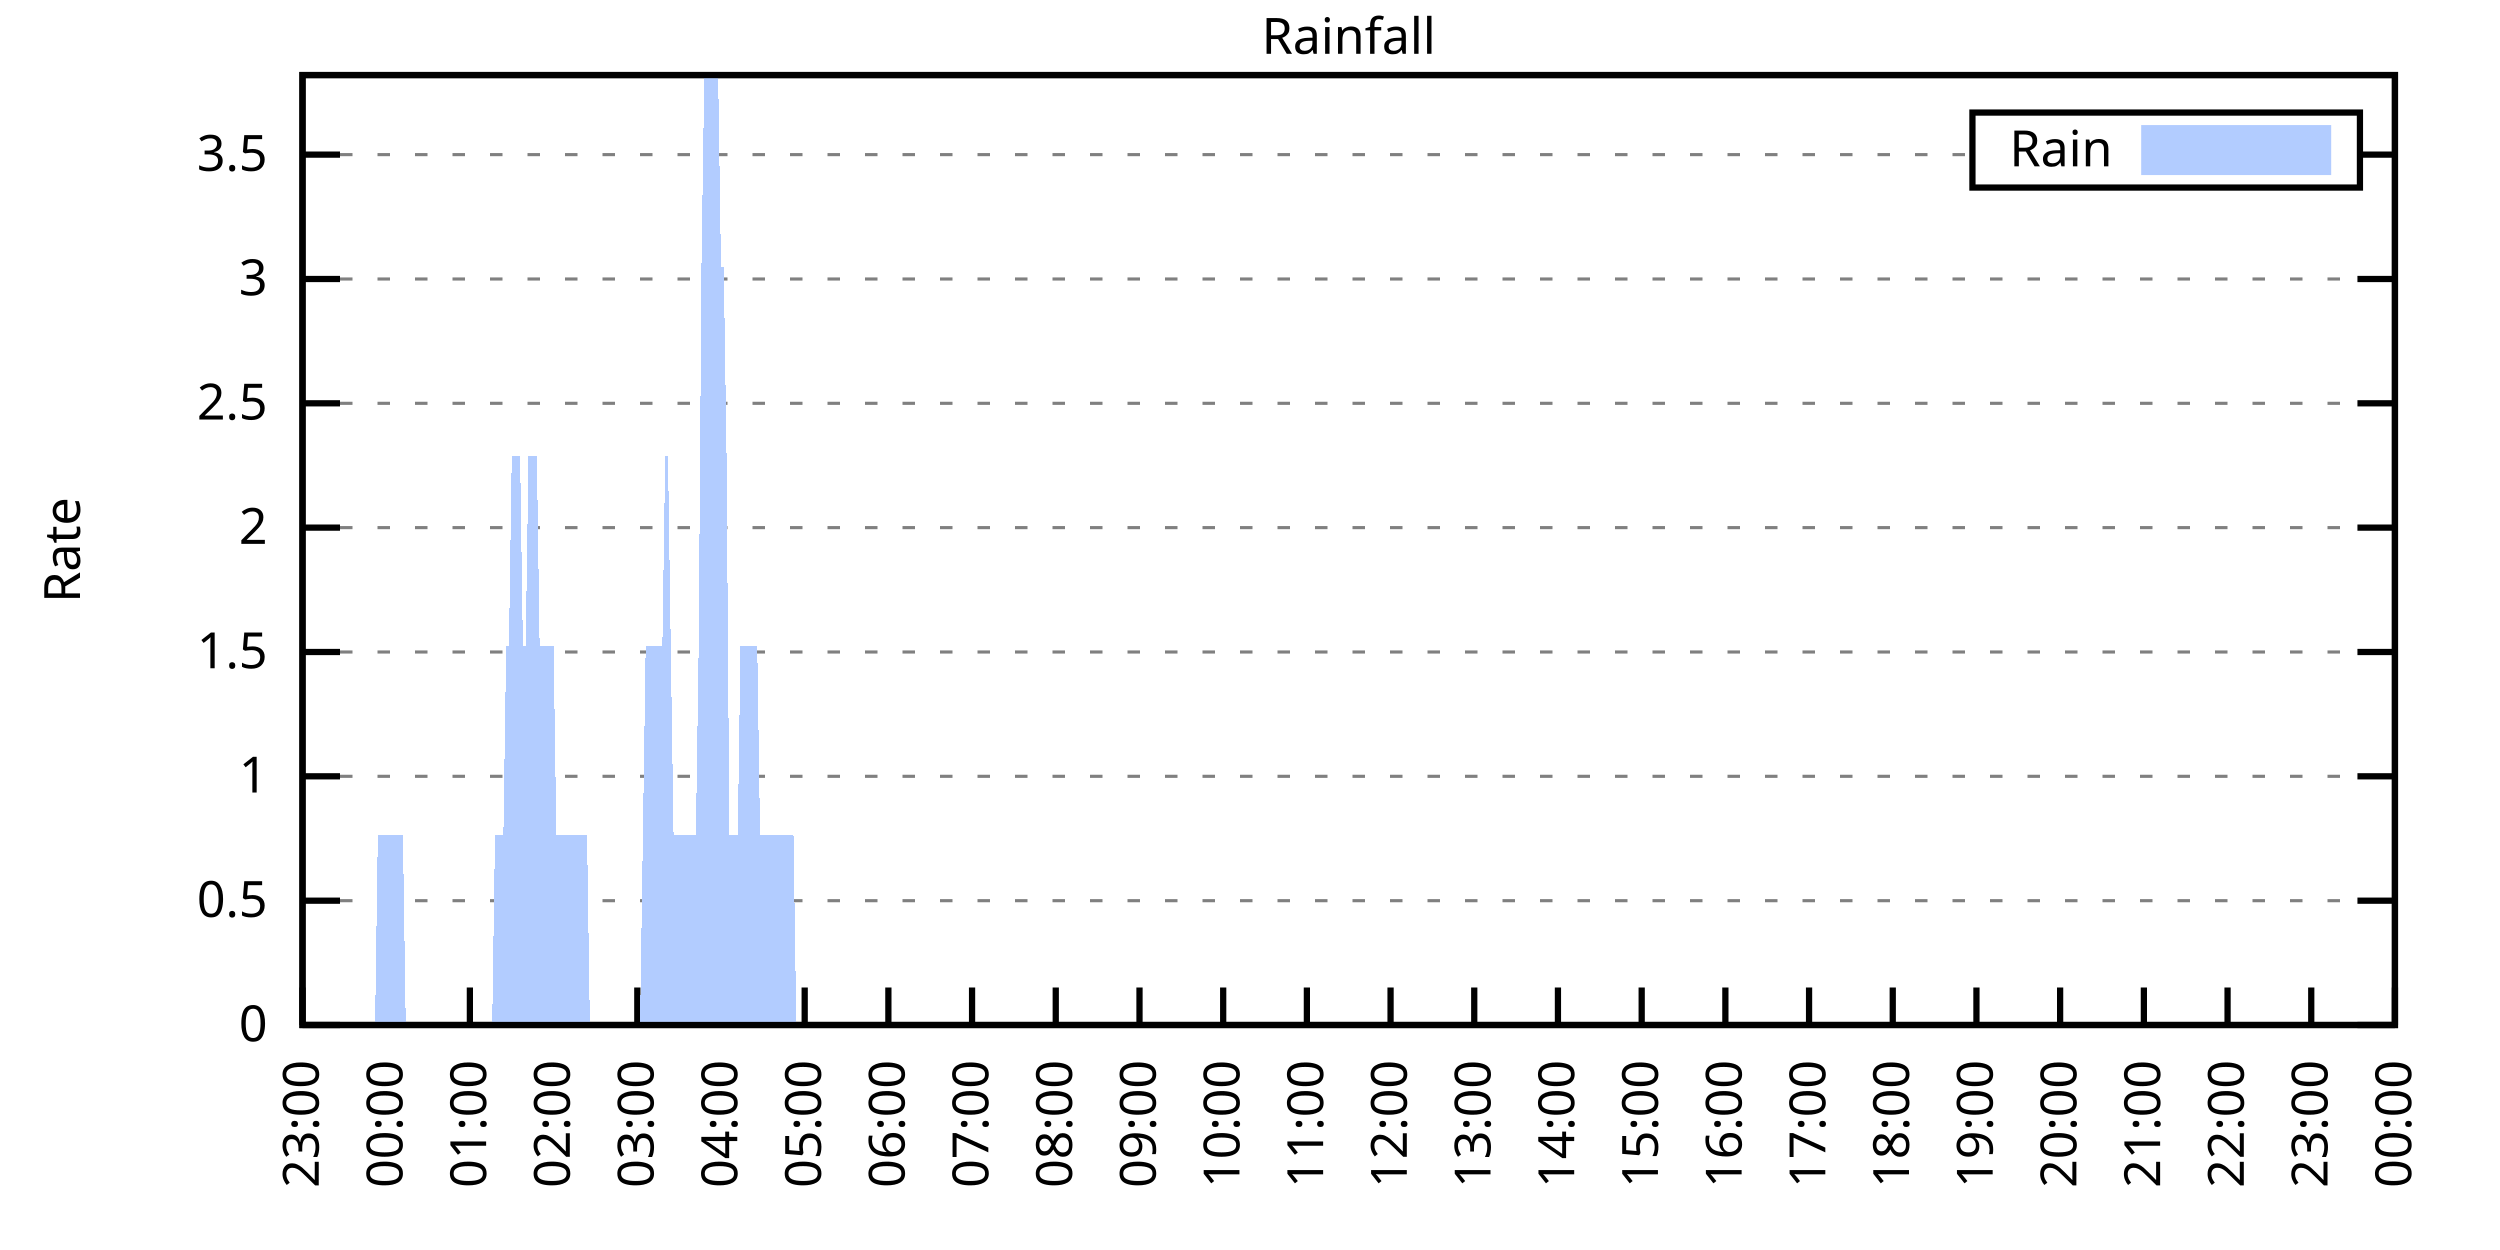
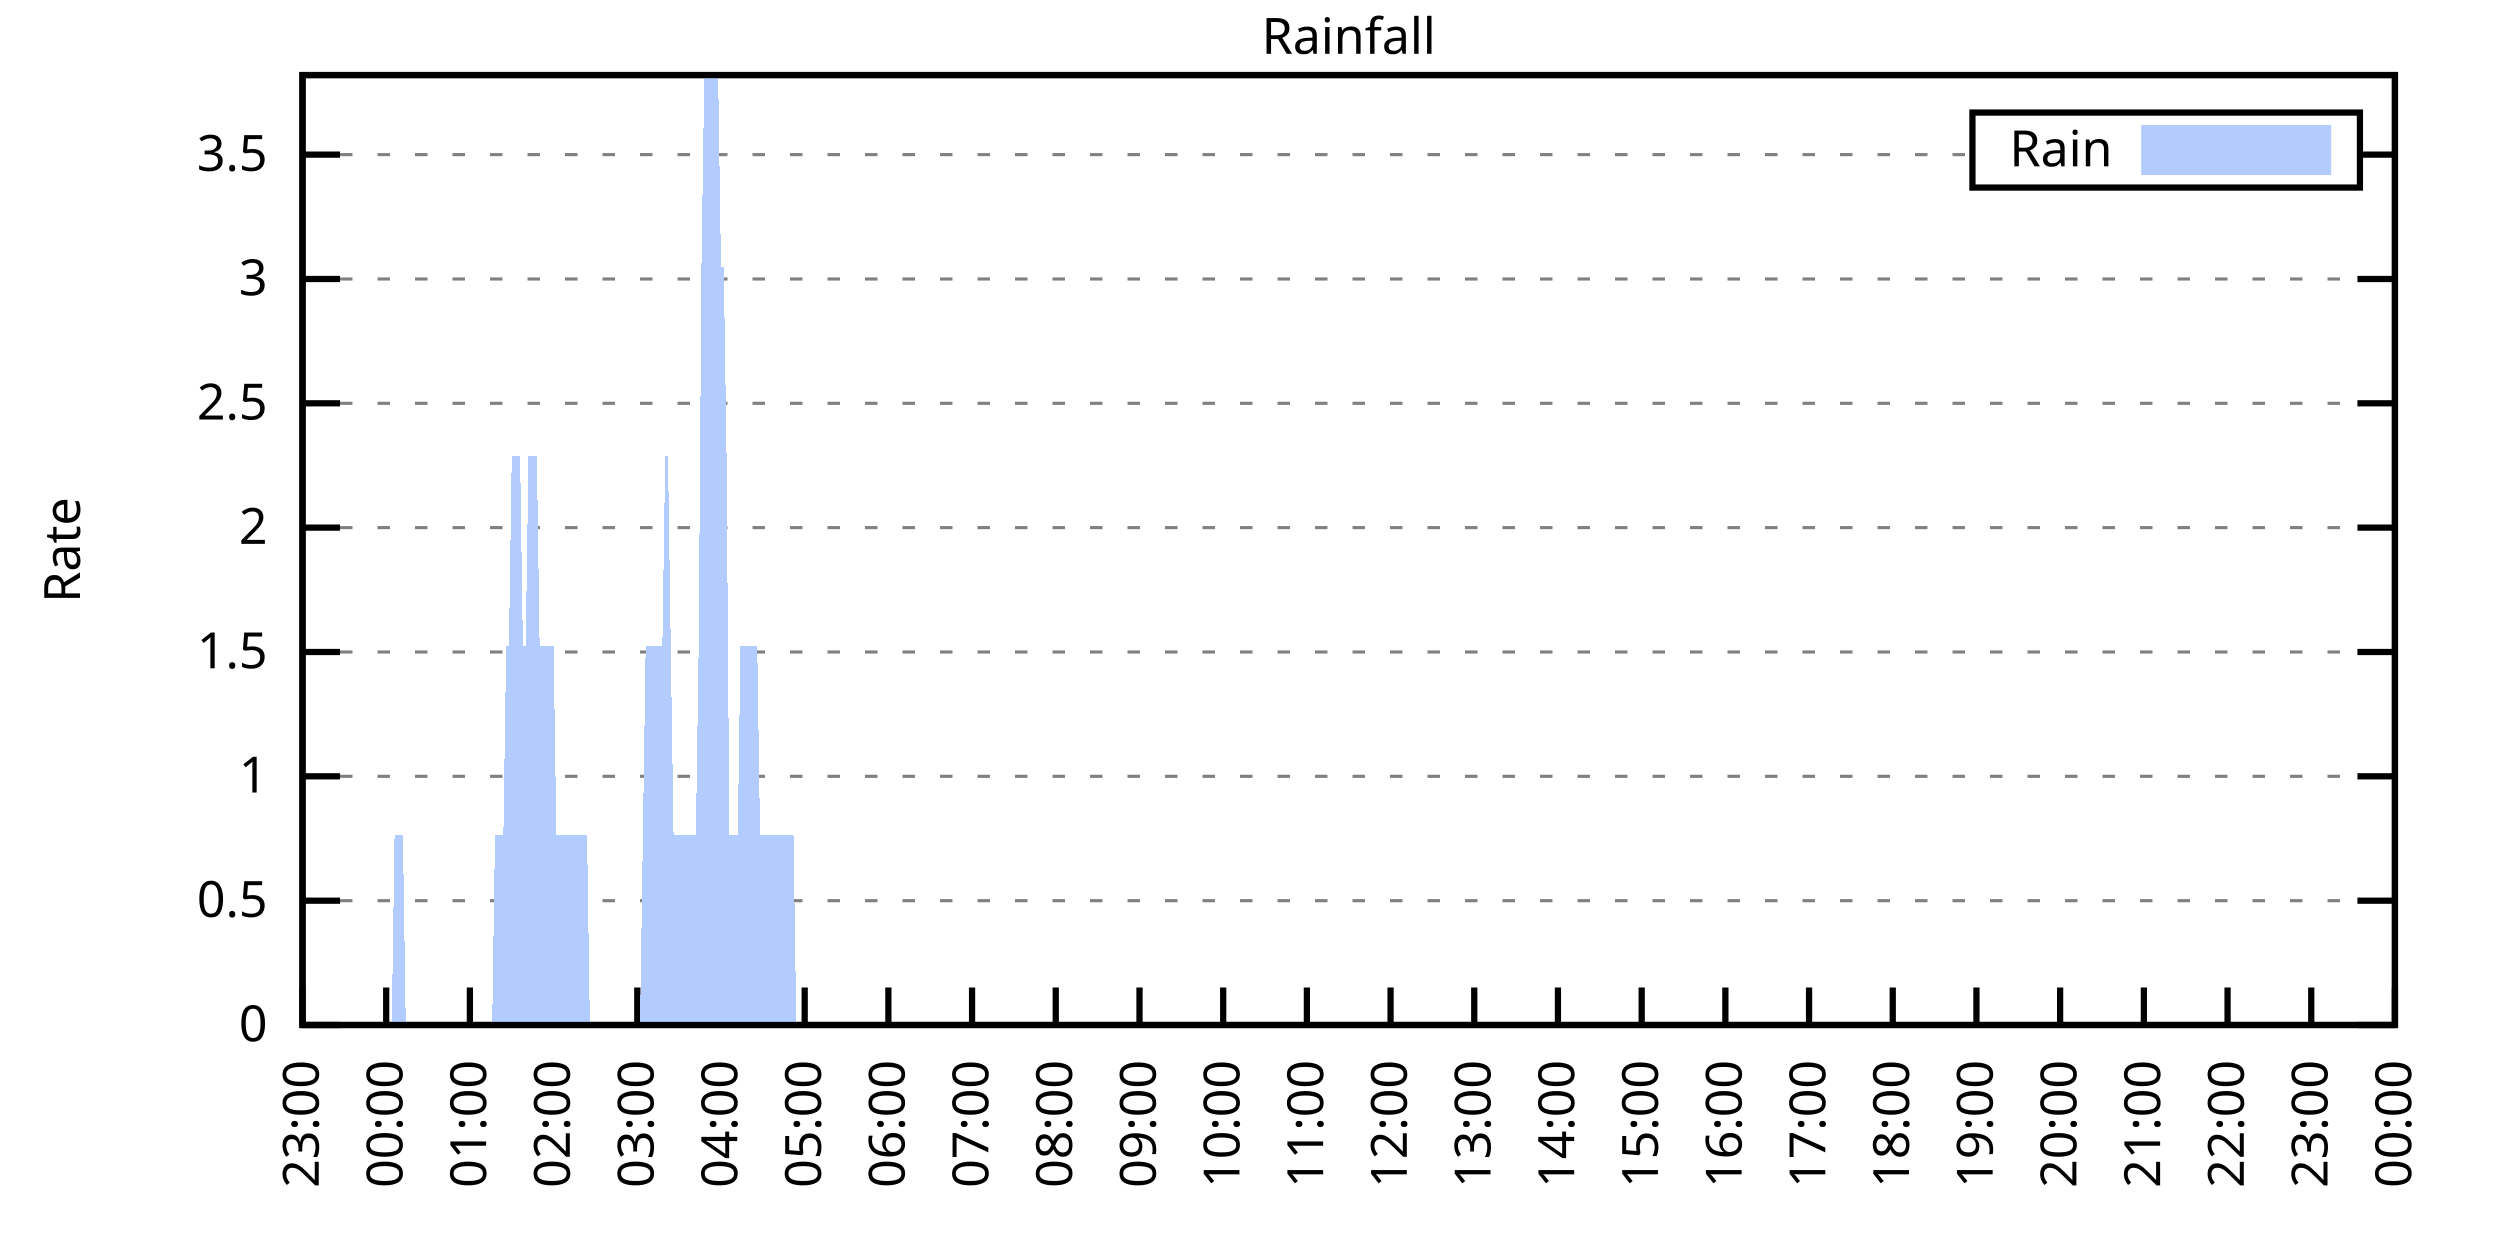
<svg xmlns="http://www.w3.org/2000/svg" xmlns:xlink="http://www.w3.org/1999/xlink" width="400" height="200" viewBox="0 0 400 200">
  <g id="gnuplot_canvas">
    <rect x="0" y="0" width="400" height="200" fill="none" />
    <defs>
      <circle id="gpDot" r="0.5" stroke-width="0.5" stroke="currentColor" />
      <path id="gpPt0" stroke-width="0.333" stroke="currentColor" d="M-1,0 h2 M0,-1 v2" />
      <path id="gpPt1" stroke-width="0.333" stroke="currentColor" d="M-1,-1 L1,1 M1,-1 L-1,1" />
      <path id="gpPt2" stroke-width="0.333" stroke="currentColor" d="M-1,0 L1,0 M0,-1 L0,1 M-1,-1 L1,1 M-1,1 L1,-1" />
      <rect id="gpPt3" stroke-width="0.333" stroke="currentColor" x="-1" y="-1" width="2" height="2" />
      <rect id="gpPt4" stroke-width="0.333" stroke="currentColor" fill="currentColor" x="-1" y="-1" width="2" height="2" />
      <circle id="gpPt5" stroke-width="0.333" stroke="currentColor" cx="0" cy="0" r="1" />
      <use xlink:href="#gpPt5" id="gpPt6" fill="currentColor" stroke="none" />
      <path id="gpPt7" stroke-width="0.333" stroke="currentColor" d="M0,-1.33 L-1.33,0.67 L1.33,0.67 z" />
      <use xlink:href="#gpPt7" id="gpPt8" fill="currentColor" stroke="none" />
      <use xlink:href="#gpPt7" id="gpPt9" stroke="currentColor" transform="rotate(180)" />
      <use xlink:href="#gpPt9" id="gpPt10" fill="currentColor" stroke="none" />
      <use xlink:href="#gpPt3" id="gpPt11" stroke="currentColor" transform="rotate(45)" />
      <use xlink:href="#gpPt11" id="gpPt12" fill="currentColor" stroke="none" />
      <path id="gpPt13" stroke-width="0.333" stroke="currentColor" d="M0,1.330 L1.265,0.411 L0.782,-1.067 L-0.782,-1.076 L-1.265,0.411 z" />
      <use xlink:href="#gpPt13" id="gpPt14" fill="currentColor" stroke="none" />
      <filter id="textbox" filterUnits="objectBoundingBox" x="0" y="0" height="1" width="1">
        <feFlood flood-color="white" flood-opacity="1" result="bgnd" />
        <feComposite in="SourceGraphic" in2="bgnd" operator="atop" />
      </filter>
      <filter id="greybox" filterUnits="objectBoundingBox" x="0" y="0" height="1" width="1">
        <feFlood flood-color="lightgrey" flood-opacity="1" result="grey" />
        <feComposite in="SourceGraphic" in2="grey" operator="atop" />
      </filter>
    </defs>
    <g fill="none" color="white" stroke="currentColor" stroke-width="1.00" stroke-linecap="butt" stroke-linejoin="miter">
</g>
    <g fill="none" color="black" stroke="currentColor" stroke-width="1.00" stroke-linecap="butt" stroke-linejoin="miter">
      <g stroke="none" shape-rendering="crispEdges">
        <polygon fill="rgb(255, 255, 255)" points="48.40,164.00 383.18,164.00 383.18,12.02 48.40,12.02 " />
      </g>
    </g>
    <g fill="none" color="black" stroke="currentColor" stroke-width="1.00" stroke-linecap="butt" stroke-linejoin="miter">
</g>
    <g fill="none" color="black" stroke="black" stroke-width="0.50" stroke-linecap="butt" stroke-linejoin="miter">
</g>
    <g fill="none" color="gray" stroke="currentColor" stroke-width="0.50" stroke-linecap="butt" stroke-linejoin="miter">
      <path stroke="gray" stroke-dasharray="2,4" class="gridline" d="M48.40,164.00 L383.19,164.00  " />
    </g>
    <g fill="none" color="gray" stroke="gray" stroke-width="1.00" stroke-linecap="butt" stroke-linejoin="miter">
</g>
    <g fill="none" color="black" stroke="currentColor" stroke-width="1.00" stroke-linecap="butt" stroke-linejoin="miter">
      <path stroke="black" d="M48.40,164.00 L54.40,164.00 M383.19,164.00 L377.19,164.00  " />
      <g transform="translate(42.80,166.60)" stroke="none" fill="black" font-family="Sans" font-size="8.00" text-anchor="end">
        <text>
          <tspan font-family="Sans"> 0</tspan>
        </text>
      </g>
    </g>
    <g fill="none" color="black" stroke="currentColor" stroke-width="1.00" stroke-linecap="butt" stroke-linejoin="miter">
</g>
    <g fill="none" color="black" stroke="black" stroke-width="0.50" stroke-linecap="butt" stroke-linejoin="miter">
</g>
    <g fill="none" color="gray" stroke="currentColor" stroke-width="0.50" stroke-linecap="butt" stroke-linejoin="miter">
      <path stroke="gray" stroke-dasharray="2,4" class="gridline" d="M48.40,144.11 L383.19,144.11  " />
    </g>
    <g fill="none" color="gray" stroke="gray" stroke-width="1.00" stroke-linecap="butt" stroke-linejoin="miter">
</g>
    <g fill="none" color="black" stroke="currentColor" stroke-width="1.00" stroke-linecap="butt" stroke-linejoin="miter">
      <path stroke="black" d="M48.40,144.11 L54.40,144.11 M383.19,144.11 L377.19,144.11  " />
      <g transform="translate(42.80,146.71)" stroke="none" fill="black" font-family="Sans" font-size="8.00" text-anchor="end">
        <text>
          <tspan font-family="Sans"> 0.5</tspan>
        </text>
      </g>
    </g>
    <g fill="none" color="black" stroke="currentColor" stroke-width="1.00" stroke-linecap="butt" stroke-linejoin="miter">
</g>
    <g fill="none" color="black" stroke="black" stroke-width="0.50" stroke-linecap="butt" stroke-linejoin="miter">
</g>
    <g fill="none" color="gray" stroke="currentColor" stroke-width="0.50" stroke-linecap="butt" stroke-linejoin="miter">
      <path stroke="gray" stroke-dasharray="2,4" class="gridline" d="M48.40,124.21 L383.19,124.21  " />
    </g>
    <g fill="none" color="gray" stroke="gray" stroke-width="1.00" stroke-linecap="butt" stroke-linejoin="miter">
</g>
    <g fill="none" color="black" stroke="currentColor" stroke-width="1.00" stroke-linecap="butt" stroke-linejoin="miter">
      <path stroke="black" d="M48.40,124.21 L54.40,124.21 M383.19,124.21 L377.19,124.21  " />
      <g transform="translate(42.80,126.81)" stroke="none" fill="black" font-family="Sans" font-size="8.00" text-anchor="end">
        <text>
          <tspan font-family="Sans"> 1</tspan>
        </text>
      </g>
    </g>
    <g fill="none" color="black" stroke="currentColor" stroke-width="1.00" stroke-linecap="butt" stroke-linejoin="miter">
</g>
    <g fill="none" color="black" stroke="black" stroke-width="0.50" stroke-linecap="butt" stroke-linejoin="miter">
</g>
    <g fill="none" color="gray" stroke="currentColor" stroke-width="0.50" stroke-linecap="butt" stroke-linejoin="miter">
      <path stroke="gray" stroke-dasharray="2,4" class="gridline" d="M48.40,104.32 L383.19,104.32  " />
    </g>
    <g fill="none" color="gray" stroke="gray" stroke-width="1.00" stroke-linecap="butt" stroke-linejoin="miter">
</g>
    <g fill="none" color="black" stroke="currentColor" stroke-width="1.00" stroke-linecap="butt" stroke-linejoin="miter">
      <path stroke="black" d="M48.40,104.32 L54.40,104.32 M383.19,104.32 L377.19,104.32  " />
      <g transform="translate(42.80,106.92)" stroke="none" fill="black" font-family="Sans" font-size="8.00" text-anchor="end">
        <text>
          <tspan font-family="Sans"> 1.5</tspan>
        </text>
      </g>
    </g>
    <g fill="none" color="black" stroke="currentColor" stroke-width="1.00" stroke-linecap="butt" stroke-linejoin="miter">
</g>
    <g fill="none" color="black" stroke="black" stroke-width="0.50" stroke-linecap="butt" stroke-linejoin="miter">
</g>
    <g fill="none" color="gray" stroke="currentColor" stroke-width="0.50" stroke-linecap="butt" stroke-linejoin="miter">
      <path stroke="gray" stroke-dasharray="2,4" class="gridline" d="M48.40,84.42 L383.19,84.42  " />
    </g>
    <g fill="none" color="gray" stroke="gray" stroke-width="1.00" stroke-linecap="butt" stroke-linejoin="miter">
</g>
    <g fill="none" color="black" stroke="currentColor" stroke-width="1.00" stroke-linecap="butt" stroke-linejoin="miter">
      <path stroke="black" d="M48.40,84.42 L54.40,84.42 M383.19,84.42 L377.19,84.42  " />
      <g transform="translate(42.80,87.02)" stroke="none" fill="black" font-family="Sans" font-size="8.00" text-anchor="end">
        <text>
          <tspan font-family="Sans"> 2</tspan>
        </text>
      </g>
    </g>
    <g fill="none" color="black" stroke="currentColor" stroke-width="1.00" stroke-linecap="butt" stroke-linejoin="miter">
</g>
    <g fill="none" color="black" stroke="black" stroke-width="0.50" stroke-linecap="butt" stroke-linejoin="miter">
</g>
    <g fill="none" color="gray" stroke="currentColor" stroke-width="0.50" stroke-linecap="butt" stroke-linejoin="miter">
      <path stroke="gray" stroke-dasharray="2,4" class="gridline" d="M48.40,64.53 L383.19,64.53  " />
    </g>
    <g fill="none" color="gray" stroke="gray" stroke-width="1.00" stroke-linecap="butt" stroke-linejoin="miter">
</g>
    <g fill="none" color="black" stroke="currentColor" stroke-width="1.00" stroke-linecap="butt" stroke-linejoin="miter">
      <path stroke="black" d="M48.40,64.53 L54.40,64.53 M383.19,64.53 L377.19,64.53  " />
      <g transform="translate(42.80,67.13)" stroke="none" fill="black" font-family="Sans" font-size="8.00" text-anchor="end">
        <text>
          <tspan font-family="Sans"> 2.5</tspan>
        </text>
      </g>
    </g>
    <g fill="none" color="black" stroke="currentColor" stroke-width="1.00" stroke-linecap="butt" stroke-linejoin="miter">
</g>
    <g fill="none" color="black" stroke="black" stroke-width="0.50" stroke-linecap="butt" stroke-linejoin="miter">
</g>
    <g fill="none" color="gray" stroke="currentColor" stroke-width="0.50" stroke-linecap="butt" stroke-linejoin="miter">
      <path stroke="gray" stroke-dasharray="2,4" class="gridline" d="M48.40,44.64 L383.19,44.64  " />
    </g>
    <g fill="none" color="gray" stroke="gray" stroke-width="1.00" stroke-linecap="butt" stroke-linejoin="miter">
</g>
    <g fill="none" color="black" stroke="currentColor" stroke-width="1.00" stroke-linecap="butt" stroke-linejoin="miter">
      <path stroke="black" d="M48.40,44.64 L54.40,44.64 M383.19,44.64 L377.19,44.64  " />
      <g transform="translate(42.80,47.24)" stroke="none" fill="black" font-family="Sans" font-size="8.00" text-anchor="end">
        <text>
          <tspan font-family="Sans"> 3</tspan>
        </text>
      </g>
    </g>
    <g fill="none" color="black" stroke="currentColor" stroke-width="1.00" stroke-linecap="butt" stroke-linejoin="miter">
</g>
    <g fill="none" color="black" stroke="black" stroke-width="0.50" stroke-linecap="butt" stroke-linejoin="miter">
</g>
    <g fill="none" color="gray" stroke="currentColor" stroke-width="0.50" stroke-linecap="butt" stroke-linejoin="miter">
      <path stroke="gray" stroke-dasharray="2,4" class="gridline" d="M48.40,24.74 L315.59,24.74 M377.59,24.74 L383.19,24.74  " />
    </g>
    <g fill="none" color="gray" stroke="gray" stroke-width="1.00" stroke-linecap="butt" stroke-linejoin="miter">
</g>
    <g fill="none" color="black" stroke="currentColor" stroke-width="1.00" stroke-linecap="butt" stroke-linejoin="miter">
      <path stroke="black" d="M48.40,24.74 L54.40,24.74 M383.19,24.74 L377.19,24.74  " />
      <g transform="translate(42.80,27.34)" stroke="none" fill="black" font-family="Sans" font-size="8.00" text-anchor="end">
        <text>
          <tspan font-family="Sans"> 3.5</tspan>
        </text>
      </g>
    </g>
    <g fill="none" color="black" stroke="currentColor" stroke-width="1.00" stroke-linecap="butt" stroke-linejoin="miter">
      <path stroke="black" d="M48.40,164.00 L48.40,158.00  " />
      <g transform="translate(51.00,169.60) rotate(270.00)" stroke="none" fill="black" font-family="Sans" font-size="8.00" text-anchor="end">
        <text>
          <tspan font-family="Sans">23:00</tspan>
        </text>
      </g>
    </g>
    <g fill="none" color="black" stroke="currentColor" stroke-width="1.00" stroke-linecap="butt" stroke-linejoin="miter">
      <path stroke="black" d="M61.79,164.00 L61.79,158.00  " />
      <g transform="translate(64.39,169.60) rotate(270.00)" stroke="none" fill="black" font-family="Sans" font-size="8.00" text-anchor="end">
        <text>
          <tspan font-family="Sans">00:00</tspan>
        </text>
      </g>
    </g>
    <g fill="none" color="black" stroke="currentColor" stroke-width="1.00" stroke-linecap="butt" stroke-linejoin="miter">
      <path stroke="black" d="M75.18,164.00 L75.18,158.00  " />
      <g transform="translate(77.78,169.60) rotate(270.00)" stroke="none" fill="black" font-family="Sans" font-size="8.00" text-anchor="end">
        <text>
          <tspan font-family="Sans">01:00</tspan>
        </text>
      </g>
    </g>
    <g fill="none" color="black" stroke="currentColor" stroke-width="1.00" stroke-linecap="butt" stroke-linejoin="miter">
      <path stroke="black" d="M88.57,164.00 L88.57,158.00  " />
      <g transform="translate(91.17,169.60) rotate(270.00)" stroke="none" fill="black" font-family="Sans" font-size="8.00" text-anchor="end">
        <text>
          <tspan font-family="Sans">02:00</tspan>
        </text>
      </g>
    </g>
    <g fill="none" color="black" stroke="currentColor" stroke-width="1.00" stroke-linecap="butt" stroke-linejoin="miter">
      <path stroke="black" d="M101.97,164.00 L101.97,158.00  " />
      <g transform="translate(104.57,169.60) rotate(270.00)" stroke="none" fill="black" font-family="Sans" font-size="8.00" text-anchor="end">
        <text>
          <tspan font-family="Sans">03:00</tspan>
        </text>
      </g>
    </g>
    <g fill="none" color="black" stroke="currentColor" stroke-width="1.00" stroke-linecap="butt" stroke-linejoin="miter">
      <path stroke="black" d="M115.36,164.00 L115.36,158.00  " />
      <g transform="translate(117.96,169.60) rotate(270.00)" stroke="none" fill="black" font-family="Sans" font-size="8.00" text-anchor="end">
        <text>
          <tspan font-family="Sans">04:00</tspan>
        </text>
      </g>
    </g>
    <g fill="none" color="black" stroke="currentColor" stroke-width="1.00" stroke-linecap="butt" stroke-linejoin="miter">
      <path stroke="black" d="M128.75,164.00 L128.75,158.00  " />
      <g transform="translate(131.35,169.60) rotate(270.00)" stroke="none" fill="black" font-family="Sans" font-size="8.00" text-anchor="end">
        <text>
          <tspan font-family="Sans">05:00</tspan>
        </text>
      </g>
    </g>
    <g fill="none" color="black" stroke="currentColor" stroke-width="1.00" stroke-linecap="butt" stroke-linejoin="miter">
      <path stroke="black" d="M142.14,164.00 L142.14,158.00  " />
      <g transform="translate(144.74,169.60) rotate(270.00)" stroke="none" fill="black" font-family="Sans" font-size="8.00" text-anchor="end">
        <text>
          <tspan font-family="Sans">06:00</tspan>
        </text>
      </g>
    </g>
    <g fill="none" color="black" stroke="currentColor" stroke-width="1.00" stroke-linecap="butt" stroke-linejoin="miter">
      <path stroke="black" d="M155.53,164.00 L155.53,158.00  " />
      <g transform="translate(158.13,169.60) rotate(270.00)" stroke="none" fill="black" font-family="Sans" font-size="8.00" text-anchor="end">
        <text>
          <tspan font-family="Sans">07:00</tspan>
        </text>
      </g>
    </g>
    <g fill="none" color="black" stroke="currentColor" stroke-width="1.00" stroke-linecap="butt" stroke-linejoin="miter">
      <path stroke="black" d="M168.92,164.00 L168.92,158.00  " />
      <g transform="translate(171.52,169.60) rotate(270.00)" stroke="none" fill="black" font-family="Sans" font-size="8.00" text-anchor="end">
        <text>
          <tspan font-family="Sans">08:00</tspan>
        </text>
      </g>
    </g>
    <g fill="none" color="black" stroke="currentColor" stroke-width="1.00" stroke-linecap="butt" stroke-linejoin="miter">
      <path stroke="black" d="M182.32,164.00 L182.32,158.00  " />
      <g transform="translate(184.92,169.60) rotate(270.00)" stroke="none" fill="black" font-family="Sans" font-size="8.00" text-anchor="end">
        <text>
          <tspan font-family="Sans">09:00</tspan>
        </text>
      </g>
    </g>
    <g fill="none" color="black" stroke="currentColor" stroke-width="1.00" stroke-linecap="butt" stroke-linejoin="miter">
      <path stroke="black" d="M195.71,164.00 L195.71,158.00  " />
      <g transform="translate(198.31,169.60) rotate(270.00)" stroke="none" fill="black" font-family="Sans" font-size="8.00" text-anchor="end">
        <text>
          <tspan font-family="Sans">10:00</tspan>
        </text>
      </g>
    </g>
    <g fill="none" color="black" stroke="currentColor" stroke-width="1.00" stroke-linecap="butt" stroke-linejoin="miter">
      <path stroke="black" d="M209.10,164.00 L209.10,158.00  " />
      <g transform="translate(211.70,169.60) rotate(270.00)" stroke="none" fill="black" font-family="Sans" font-size="8.00" text-anchor="end">
        <text>
          <tspan font-family="Sans">11:00</tspan>
        </text>
      </g>
    </g>
    <g fill="none" color="black" stroke="currentColor" stroke-width="1.00" stroke-linecap="butt" stroke-linejoin="miter">
      <path stroke="black" d="M222.49,164.00 L222.49,158.00  " />
      <g transform="translate(225.09,169.60) rotate(270.00)" stroke="none" fill="black" font-family="Sans" font-size="8.00" text-anchor="end">
        <text>
          <tspan font-family="Sans">12:00</tspan>
        </text>
      </g>
    </g>
    <g fill="none" color="black" stroke="currentColor" stroke-width="1.00" stroke-linecap="butt" stroke-linejoin="miter">
      <path stroke="black" d="M235.88,164.00 L235.88,158.00  " />
      <g transform="translate(238.48,169.60) rotate(270.00)" stroke="none" fill="black" font-family="Sans" font-size="8.00" text-anchor="end">
        <text>
          <tspan font-family="Sans">13:00</tspan>
        </text>
      </g>
    </g>
    <g fill="none" color="black" stroke="currentColor" stroke-width="1.00" stroke-linecap="butt" stroke-linejoin="miter">
      <path stroke="black" d="M249.27,164.00 L249.27,158.00  " />
      <g transform="translate(251.87,169.60) rotate(270.00)" stroke="none" fill="black" font-family="Sans" font-size="8.00" text-anchor="end">
        <text>
          <tspan font-family="Sans">14:00</tspan>
        </text>
      </g>
    </g>
    <g fill="none" color="black" stroke="currentColor" stroke-width="1.00" stroke-linecap="butt" stroke-linejoin="miter">
      <path stroke="black" d="M262.67,164.00 L262.67,158.00  " />
      <g transform="translate(265.27,169.60) rotate(270.00)" stroke="none" fill="black" font-family="Sans" font-size="8.00" text-anchor="end">
        <text>
          <tspan font-family="Sans">15:00</tspan>
        </text>
      </g>
    </g>
    <g fill="none" color="black" stroke="currentColor" stroke-width="1.00" stroke-linecap="butt" stroke-linejoin="miter">
      <path stroke="black" d="M276.06,164.00 L276.06,158.00  " />
      <g transform="translate(278.66,169.60) rotate(270.00)" stroke="none" fill="black" font-family="Sans" font-size="8.00" text-anchor="end">
        <text>
          <tspan font-family="Sans">16:00</tspan>
        </text>
      </g>
    </g>
    <g fill="none" color="black" stroke="currentColor" stroke-width="1.00" stroke-linecap="butt" stroke-linejoin="miter">
      <path stroke="black" d="M289.45,164.00 L289.45,158.00  " />
      <g transform="translate(292.05,169.60) rotate(270.00)" stroke="none" fill="black" font-family="Sans" font-size="8.00" text-anchor="end">
        <text>
          <tspan font-family="Sans">17:00</tspan>
        </text>
      </g>
    </g>
    <g fill="none" color="black" stroke="currentColor" stroke-width="1.00" stroke-linecap="butt" stroke-linejoin="miter">
      <path stroke="black" d="M302.84,164.00 L302.84,158.00  " />
      <g transform="translate(305.44,169.60) rotate(270.00)" stroke="none" fill="black" font-family="Sans" font-size="8.00" text-anchor="end">
        <text>
          <tspan font-family="Sans">18:00</tspan>
        </text>
      </g>
    </g>
    <g fill="none" color="black" stroke="currentColor" stroke-width="1.00" stroke-linecap="butt" stroke-linejoin="miter">
      <path stroke="black" d="M316.23,164.00 L316.23,158.00  " />
      <g transform="translate(318.83,169.60) rotate(270.00)" stroke="none" fill="black" font-family="Sans" font-size="8.00" text-anchor="end">
        <text>
          <tspan font-family="Sans">19:00</tspan>
        </text>
      </g>
    </g>
    <g fill="none" color="black" stroke="currentColor" stroke-width="1.00" stroke-linecap="butt" stroke-linejoin="miter">
      <path stroke="black" d="M329.62,164.00 L329.62,158.00  " />
      <g transform="translate(332.22,169.60) rotate(270.00)" stroke="none" fill="black" font-family="Sans" font-size="8.00" text-anchor="end">
        <text>
          <tspan font-family="Sans">20:00</tspan>
        </text>
      </g>
    </g>
    <g fill="none" color="black" stroke="currentColor" stroke-width="1.00" stroke-linecap="butt" stroke-linejoin="miter">
      <path stroke="black" d="M343.02,164.00 L343.02,158.00  " />
      <g transform="translate(345.62,169.60) rotate(270.00)" stroke="none" fill="black" font-family="Sans" font-size="8.00" text-anchor="end">
        <text>
          <tspan font-family="Sans">21:00</tspan>
        </text>
      </g>
    </g>
    <g fill="none" color="black" stroke="currentColor" stroke-width="1.00" stroke-linecap="butt" stroke-linejoin="miter">
      <path stroke="black" d="M356.41,164.00 L356.41,158.00  " />
      <g transform="translate(359.01,169.60) rotate(270.00)" stroke="none" fill="black" font-family="Sans" font-size="8.00" text-anchor="end">
        <text>
          <tspan font-family="Sans">22:00</tspan>
        </text>
      </g>
    </g>
    <g fill="none" color="black" stroke="currentColor" stroke-width="1.00" stroke-linecap="butt" stroke-linejoin="miter">
      <path stroke="black" d="M369.80,164.00 L369.80,158.00  " />
      <g transform="translate(372.40,169.60) rotate(270.00)" stroke="none" fill="black" font-family="Sans" font-size="8.00" text-anchor="end">
        <text>
          <tspan font-family="Sans">23:00</tspan>
        </text>
      </g>
    </g>
    <g fill="none" color="black" stroke="currentColor" stroke-width="1.00" stroke-linecap="butt" stroke-linejoin="miter">
      <path stroke="black" d="M383.19,164.00 L383.19,158.00  " />
      <g transform="translate(385.79,169.60) rotate(270.00)" stroke="none" fill="black" font-family="Sans" font-size="8.00" text-anchor="end">
        <text>
          <tspan font-family="Sans">00:00</tspan>
        </text>
      </g>
    </g>
    <g fill="none" color="black" stroke="currentColor" stroke-width="1.00" stroke-linecap="butt" stroke-linejoin="miter">
</g>
    <g fill="none" color="black" stroke="currentColor" stroke-width="1.00" stroke-linecap="butt" stroke-linejoin="miter">
      <path stroke="black" d="M48.40,12.01 L48.40,164.00 L383.19,164.00 L383.19,12.01 L48.40,12.01 Z  " />
    </g>
    <g fill="none" color="black" stroke="currentColor" stroke-width="1.00" stroke-linecap="butt" stroke-linejoin="miter">
</g>
    <g fill="none" color="black" stroke="currentColor" stroke-width="1.00" stroke-linecap="butt" stroke-linejoin="miter">
      <path stroke="black" d="M315.59,30.01 L315.59,18.01 L377.59,18.01 L377.59,30.01 L315.59,30.01 Z  " />
    </g>
    <g id="Rainfall_plot_1">
      <g fill="none" color="white" stroke="black" stroke-width="2.00" stroke-linecap="butt" stroke-linejoin="miter">
</g>
      <g fill="none" color="black" stroke="currentColor" stroke-width="2.00" stroke-linecap="butt" stroke-linejoin="miter">
        <g transform="translate(337.99,26.61)" stroke="none" fill="black" font-family="Sans" font-size="8.00" text-anchor="end">
          <text>
            <tspan font-family="Sans">Rain</tspan>
          </text>
        </g>
      </g>
      <g fill="none" color="black" stroke="currentColor" stroke-width="2.00" stroke-linecap="butt" stroke-linejoin="miter">
        <g stroke="none" shape-rendering="crispEdges">
          <polygon fill="rgb(178, 204, 255)" points="343.59,27.01 371.99,27.01 371.99,21.01 343.59,21.01 " />
        </g>
        <path stroke="rgb(178, 204, 255)" d="M343.59,27.01 L371.99,27.01 L371.99,21.01 L343.59,21.01 L343.59,27.01 Z  " />
      </g>
      <g fill="none" color="black" stroke="currentColor" stroke-width="2.00" stroke-linecap="butt" stroke-linejoin="miter">
        <g stroke="none" shape-rendering="crispEdges">
-           <polygon fill="rgb(178, 204, 255)" points="55.54,164.00 55.99,164.00 56.43,164.00 56.88,164.00 57.33,164.00 57.77,164.00 58.22,164.00 58.67,164.00 59.11,164.00 59.56,164.00 60.01,164.00 60.45,133.68 60.90,133.68 61.35,133.68 61.79,133.68 62.24,133.68 62.68,133.68 63.13,133.68 63.58,133.68 64.02,133.68 64.47,133.68 64.92,164.00 65.36,164.00 65.81,164.00 66.26,164.00 66.70,164.00 67.15,164.00 67.59,164.00 68.04,164.00 68.49,164.00 68.93,164.00 69.38,164.00 69.83,164.00 70.27,164.00 70.72,164.00 71.17,164.00 71.61,164.00 72.06,164.00 72.50,164.00 72.95,164.00 73.40,164.00 73.84,164.00 74.29,164.00 74.74,164.00 75.18,164.00 75.63,164.00 76.08,164.00 76.52,164.00 76.97,164.00 77.42,164.00 77.86,164.00 78.31,164.00 78.75,164.00 79.20,133.68 79.65,133.68 80.09,133.68 80.54,133.68 80.99,103.36 81.43,103.36 81.88,73.04 82.33,73.04 82.77,73.04 83.22,73.04 83.66,103.36 84.11,103.36 84.56,73.04 85.00,73.04 85.45,73.04 85.90,73.04 86.34,103.36 86.79,103.36 87.24,103.36 87.68,103.36 88.13,103.36 88.57,103.36 89.02,133.68 89.47,133.68 89.91,133.68 90.36,133.68 90.81,133.68 91.25,133.68 91.70,133.68 92.15,133.68 92.59,133.68 93.04,133.68 93.49,133.68 93.93,133.68 94.38,164.00 94.82,164.00 95.27,164.00 95.72,164.00 96.16,164.00 96.61,164.00 97.06,164.00 97.50,164.00 97.95,164.00 98.40,164.00 98.84,164.00 99.29,164.00 99.73,164.00 100.18,164.00 100.63,164.00 101.07,164.00 101.52,164.00 101.97,164.00 102.41,164.00 102.86,133.68 103.31,103.36 103.75,103.36 104.20,103.36 104.64,103.36 105.09,103.36 105.54,103.36 105.98,103.36 106.43,73.04 106.88,73.04 107.32,103.36 107.77,133.68 108.22,133.68 108.66,133.68 109.11,133.68 109.55,133.68 110.00,133.68 110.45,133.68 110.89,133.68 111.34,133.68 111.79,103.36 112.23,42.73 112.68,12.41 113.13,12.41 113.57,12.41 114.02,12.41 114.47,12.41 114.91,12.41 115.36,42.73 115.80,42.73 116.25,73.04 116.70,133.68 117.14,133.68 117.59,133.68 118.04,133.68 118.48,103.36 118.93,103.36 119.38,103.36 119.82,103.36 120.27,103.36 120.71,103.36 121.16,103.36 121.61,133.68 122.05,133.68 122.50,133.68 122.95,133.68 123.39,133.68 123.84,133.68 124.29,133.68 124.73,133.68 125.18,133.68 125.62,133.68 126.07,133.68 126.52,133.68 126.96,133.68 127.41,164.00 127.86,164.00 128.30,164.00 128.75,164.00 129.20,164.00 129.64,164.00 130.09,164.00 130.54,164.00 130.98,164.00 131.43,164.00 131.87,164.00 132.32,164.00 132.77,164.00 133.21,164.00 133.66,164.00 134.11,164.00 134.55,164.00 135.00,164.00 135.45,164.00 135.89,164.00 136.34,164.00 136.78,164.00 137.23,164.00 137.68,164.00 138.12,164.00 138.57,164.00 139.02,164.00 139.46,164.00 139.91,164.00 140.36,164.00 140.80,164.00 141.25,164.00 141.69,164.00 142.14,164.00 142.59,164.00 143.03,164.00 143.48,164.00 143.93,164.00 144.37,164.00 144.82,164.00 145.27,164.00 145.71,164.00 146.16,164.00 146.61,164.00 147.05,164.00 147.50,164.00 147.94,164.00 148.39,164.00 148.84,164.00 149.28,164.00 149.73,164.00 150.18,164.00 150.62,164.00 151.07,164.00 151.52,164.00 151.96,164.00 152.41,164.00 152.85,164.00 153.30,164.00 153.75,164.00 154.19,164.00 154.64,164.00 155.09,164.00 155.53,164.00 155.98,164.00 156.43,164.00 156.87,164.00 157.32,164.00 157.76,164.00 158.21,164.00 158.66,164.00 159.10,164.00 159.55,164.00 160.00,164.00 160.44,164.00 160.89,164.00 161.34,164.00 161.78,164.00 162.23,164.00 162.67,164.00 163.12,164.00 163.57,164.00 164.01,164.00 164.46,164.00 164.91,164.00 165.35,164.00 165.80,164.00 166.25,164.00 166.69,164.00 167.14,164.00 167.59,164.00 168.03,164.00 168.48,164.00 168.92,164.00 169.37,164.00 169.82,164.00 170.26,164.00 170.71,164.00 171.16,164.00 171.60,164.00 172.05,164.00 172.50,164.00 172.94,164.00 173.39,164.00 173.83,164.00 174.28,164.00 174.73,164.00 175.17,164.00 175.62,164.00 176.07,164.00 176.51,164.00 176.96,164.00 177.41,164.00 177.85,164.00 178.30,164.00 178.74,164.00 179.19,164.00 179.64,164.00 180.08,164.00 180.53,164.00 180.98,164.00 181.42,164.00 181.87,164.00 182.32,164.00 182.76,164.00 183.21,164.00 183.66,164.00 184.10,164.00 184.55,164.00 184.99,164.00 185.44,164.00 185.89,164.00 186.33,164.00 186.78,164.00 187.23,164.00 187.67,164.00 188.12,164.00 188.57,164.00 189.01,164.00 189.46,164.00 189.90,164.00 190.35,164.00 190.80,164.00 191.24,164.00 191.69,164.00 192.14,164.00 192.58,164.00 193.03,164.00 193.48,164.00 193.92,164.00 194.37,164.00 194.81,164.00 195.26,164.00 195.71,164.00 196.15,164.00 196.60,164.00 197.05,164.00 197.49,164.00 197.94,164.00 198.39,164.00 198.83,164.00 199.28,164.00 199.73,164.00 200.17,164.00 200.62,164.00 201.06,164.00 201.51,164.00 201.96,164.00 202.40,164.00 202.85,164.00 203.30,164.00 203.74,164.00 204.19,164.00 204.64,164.00 205.08,164.00 205.53,164.00 205.97,164.00 206.42,164.00 206.87,164.00 207.31,164.00 207.76,164.00 208.21,164.00 208.65,164.00 209.10,164.00 209.55,164.00 209.99,164.00 210.44,164.00 210.88,164.00 211.33,164.00 211.78,164.00 212.22,164.00 212.67,164.00 213.12,164.00 213.56,164.00 214.01,164.00 214.46,164.00 214.90,164.00 215.35,164.00 215.80,164.00 216.24,164.00 216.69,164.00 217.13,164.00 217.58,164.00 218.03,164.00 218.47,164.00 218.92,164.00 219.37,164.00 219.81,164.00 220.26,164.00 220.71,164.00 221.15,164.00 221.60,164.00 222.04,164.00 222.49,164.00 222.94,164.00 223.38,164.00 223.83,164.00 224.28,164.00 224.72,164.00 225.17,164.00 225.62,164.00 226.06,164.00 226.51,164.00 226.95,164.00 227.40,164.00 227.85,164.00 228.29,164.00 228.74,164.00 229.19,164.00 229.63,164.00 230.08,164.00 230.53,164.00 230.97,164.00 231.42,164.00 231.86,164.00 232.31,164.00 232.76,164.00 233.20,164.00 233.65,164.00 234.10,164.00 234.54,164.00 234.99,164.00 235.44,164.00 235.88,164.00 236.33,164.00 236.78,164.00 237.22,164.00 237.67,164.00 238.11,164.00 238.56,164.00 239.01,164.00 239.45,164.00 239.90,164.00 240.35,164.00 240.79,164.00 241.24,164.00 241.69,164.00 242.13,164.00 242.58,164.00 243.02,164.00 243.47,164.00 243.92,164.00 244.36,164.00 244.81,164.00 245.26,164.00 245.70,164.00 246.15,164.00 246.60,164.00 247.04,164.00 247.49,164.00 247.93,164.00 248.38,164.00 248.83,164.00 249.27,164.00 249.72,164.00 250.17,164.00 250.61,164.00 251.06,164.00 251.51,164.00 251.95,164.00 252.40,164.00 252.85,164.00 253.29,164.00 253.74,164.00 254.18,164.00 254.63,164.00 255.08,164.00 255.52,164.00 255.97,164.00 256.42,164.00 256.86,164.00 257.31,164.00 257.76,164.00 258.20,164.00 258.65,164.00 259.09,164.00 259.54,164.00 259.99,164.00 260.43,164.00 260.88,164.00 261.33,164.00 261.77,164.00 262.22,164.00 262.67,164.00 263.11,164.00 263.56,164.00 264.00,164.00 264.45,164.00 264.90,164.00 265.34,164.00 265.79,164.00 266.24,164.00 266.68,164.00 267.13,164.00 267.58,164.00 268.02,164.00 268.47,164.00 268.92,164.00 269.36,164.00 269.81,164.00 270.25,164.00 270.70,164.00 271.15,164.00 271.59,164.00 272.04,164.00 272.49,164.00 272.93,164.00 273.38,164.00 273.83,164.00 274.27,164.00 274.72,164.00 275.16,164.00 275.61,164.00 276.06,164.00 276.50,164.00 276.95,164.00 277.40,164.00 277.84,164.00 278.29,164.00 278.74,164.00 279.18,164.00 279.63,164.00 280.07,164.00 280.52,164.00 280.97,164.00 281.41,164.00 281.86,164.00 282.31,164.00 282.75,164.00 283.20,164.00 283.65,164.00 284.09,164.00 284.54,164.00 284.98,164.00 285.43,164.00 285.88,164.00 286.32,164.00 286.77,164.00 287.22,164.00 287.66,164.00 288.11,164.00 288.56,164.00 289.00,164.00 289.45,164.00 289.90,164.00 290.34,164.00 290.79,164.00 291.23,164.00 291.68,164.00 292.13,164.00 292.57,164.00 293.02,164.00 293.47,164.00 293.91,164.00 294.36,164.00 294.81,164.00 295.25,164.00 295.70,164.00 296.14,164.00 296.59,164.00 297.04,164.00 297.48,164.00 297.93,164.00 298.38,164.00 298.82,164.00 299.27,164.00 299.72,164.00 300.16,164.00 300.61,164.00 301.05,164.00 301.50,164.00 301.95,164.00 302.39,164.00 302.84,164.00 303.29,164.00 303.73,164.00 304.18,164.00 304.63,164.00 305.07,164.00 305.52,164.00 305.97,164.00 306.41,164.00 306.86,164.00 307.30,164.00 307.75,164.00 308.20,164.00 308.64,164.00 309.09,164.00 309.54,164.00 309.98,164.00 310.43,164.00 310.88,164.00 311.32,164.00 311.77,164.00 312.21,164.00 312.66,164.00 313.11,164.00 313.55,164.00 314.00,164.00 314.45,164.00 314.89,164.00 315.34,164.00 315.79,164.00 316.23,164.00 316.68,164.00 317.12,164.00 317.57,164.00 318.02,164.00 318.46,164.00 318.91,164.00 319.36,164.00 319.80,164.00 320.25,164.00 320.70,164.00 321.14,164.00 321.59,164.00 322.04,164.00 322.48,164.00 322.93,164.00 323.37,164.00 323.82,164.00 324.27,164.00 324.71,164.00 325.16,164.00 325.61,164.00 326.05,164.00 326.50,164.00 326.95,164.00 327.39,164.00 327.84,164.00 328.28,164.00 328.73,164.00 329.18,164.00 329.62,164.00 330.07,164.00 330.52,164.00 330.96,164.00 331.41,164.00 331.86,164.00 332.30,164.00 332.75,164.00 333.19,164.00 333.64,164.00 334.09,164.00 334.53,164.00 334.98,164.00 335.43,164.00 335.87,164.00 336.32,164.00 336.77,164.00 337.21,164.00 337.66,164.00 338.10,164.00 338.55,164.00 339.00,164.00 339.44,164.00 339.89,164.00 340.34,164.00 340.78,164.00 341.23,164.00 341.68,164.00 342.12,164.00 342.57,164.00 343.02,164.00 343.46,164.00 343.91,164.00 344.35,164.00 344.80,164.00 345.25,164.00 345.69,164.00 346.14,164.00 346.59,164.00 347.03,164.00 347.48,164.00 347.93,164.00 348.37,164.00 348.82,164.00 349.26,164.00 349.71,164.00 350.16,164.00 350.60,164.00 351.05,164.00 351.50,164.00 351.94,164.00 352.39,164.00 352.84,164.00 353.28,164.00 353.73,164.00 354.17,164.00 354.62,164.00 355.07,164.00 355.51,164.00 355.96,164.00 356.41,164.00 356.85,164.00 357.30,164.00 357.75,164.00 358.19,164.00 358.64,164.00 359.09,164.00 359.53,164.00 359.98,164.00 360.42,164.00 360.87,164.00 361.32,164.00 361.76,164.00 362.21,164.00 362.66,164.00 363.10,164.00 363.55,164.00 364.00,164.00 364.44,164.00 364.89,164.00 365.33,164.00 365.78,164.00 366.23,164.00 366.67,164.00 367.12,164.00 367.57,164.00 368.01,164.00 368.46,164.00 368.91,164.00 369.35,164.00 369.80,164.00 370.24,164.00 370.69,164.00 371.14,164.00 371.58,164.00 372.03,164.00 372.48,164.00 372.92,164.00 373.37,164.00 373.82,164.00 374.26,164.00 374.71,164.00 375.16,164.00 375.60,164.00 376.05,164.00 376.49,164.00 376.49,164.00 55.54,164.00 " />
+           <polygon fill="rgb(178, 204, 255)" points="58.67,164.00 59.11,164.00 59.56,164.00 60.01,164.00 60.45,164.00 60.90,164.00 61.35,164.00 61.79,164.00 62.24,164.00 62.68,164.00 63.13,133.68 63.58,133.68 64.02,133.68 64.47,133.68 64.92,164.00 65.36,164.00 65.81,164.00 66.26,164.00 66.70,164.00 67.15,164.00 67.59,164.00 68.04,164.00 68.49,164.00 68.93,164.00 69.38,164.00 69.83,164.00 70.27,164.00 70.72,164.00 71.17,164.00 71.61,164.00 72.06,164.00 72.50,164.00 72.95,164.00 73.40,164.00 73.84,164.00 74.29,164.00 74.74,164.00 75.18,164.00 75.63,164.00 76.08,164.00 76.52,164.00 76.97,164.00 77.42,164.00 77.86,164.00 78.31,164.00 78.75,164.00 79.20,133.68 79.65,133.68 80.09,133.68 80.54,133.68 80.99,103.36 81.43,103.36 81.88,73.04 82.33,73.04 82.77,73.04 83.22,73.04 83.66,103.36 84.11,103.36 84.56,73.04 85.00,73.04 85.45,73.04 85.90,73.04 86.34,103.36 86.79,103.36 87.24,103.36 87.68,103.36 88.13,103.36 88.57,103.36 89.02,133.68 89.47,133.68 89.91,133.68 90.36,133.68 90.81,133.68 91.25,133.68 91.70,133.68 92.15,133.68 92.59,133.68 93.04,133.68 93.49,133.68 93.93,133.68 94.38,164.00 94.82,164.00 95.27,164.00 95.72,164.00 96.16,164.00 96.61,164.00 97.06,164.00 97.50,164.00 97.95,164.00 98.40,164.00 98.84,164.00 99.29,164.00 99.73,164.00 100.18,164.00 100.63,164.00 101.07,164.00 101.52,164.00 101.97,164.00 102.41,164.00 102.86,133.68 103.31,103.36 103.75,103.36 104.20,103.36 104.64,103.36 105.09,103.36 105.54,103.36 105.98,103.36 106.43,73.04 106.88,73.04 107.32,103.36 107.77,133.68 108.22,133.68 108.66,133.68 109.11,133.68 109.55,133.68 110.00,133.68 110.45,133.68 110.89,133.68 111.34,133.68 111.79,103.36 112.23,42.73 112.68,12.41 113.13,12.41 113.57,12.41 114.02,12.41 114.47,12.41 114.91,12.41 115.36,42.73 115.80,42.73 116.25,73.04 116.70,133.68 117.14,133.68 117.59,133.68 118.04,133.68 118.48,103.36 118.93,103.36 119.38,103.36 119.82,103.36 120.27,103.36 120.71,103.36 121.16,103.36 121.61,133.68 122.05,133.68 122.50,133.68 122.95,133.68 123.39,133.68 123.84,133.68 124.29,133.68 124.73,133.68 125.18,133.68 125.62,133.68 126.07,133.68 126.52,133.68 126.96,133.68 127.41,164.00 127.86,164.00 128.30,164.00 128.75,164.00 129.20,164.00 129.64,164.00 130.09,164.00 130.54,164.00 130.98,164.00 131.43,164.00 131.87,164.00 132.32,164.00 132.77,164.00 133.21,164.00 133.66,164.00 134.11,164.00 134.55,164.00 135.00,164.00 135.45,164.00 135.89,164.00 136.34,164.00 136.78,164.00 137.23,164.00 137.68,164.00 138.12,164.00 138.57,164.00 139.02,164.00 139.46,164.00 139.91,164.00 140.36,164.00 140.80,164.00 141.25,164.00 141.69,164.00 142.14,164.00 142.59,164.00 143.03,164.00 143.48,164.00 143.93,164.00 144.37,164.00 144.82,164.00 145.27,164.00 145.71,164.00 146.16,164.00 146.61,164.00 147.05,164.00 147.50,164.00 147.94,164.00 148.39,164.00 148.84,164.00 149.28,164.00 149.73,164.00 150.18,164.00 150.62,164.00 151.07,164.00 151.52,164.00 151.96,164.00 152.41,164.00 152.85,164.00 153.30,164.00 153.75,164.00 154.19,164.00 154.64,164.00 155.09,164.00 155.53,164.00 155.98,164.00 156.43,164.00 156.87,164.00 157.32,164.00 157.76,164.00 158.21,164.00 158.66,164.00 159.10,164.00 159.55,164.00 160.00,164.00 160.44,164.00 160.89,164.00 161.34,164.00 161.78,164.00 162.23,164.00 162.67,164.00 163.12,164.00 163.57,164.00 164.01,164.00 164.46,164.00 164.91,164.00 165.35,164.00 165.80,164.00 166.25,164.00 166.69,164.00 167.14,164.00 167.59,164.00 168.03,164.00 168.48,164.00 168.92,164.00 169.37,164.00 169.82,164.00 170.26,164.00 170.71,164.00 171.16,164.00 171.60,164.00 172.05,164.00 172.50,164.00 172.94,164.00 173.39,164.00 173.83,164.00 174.28,164.00 174.73,164.00 175.17,164.00 175.62,164.00 176.07,164.00 176.51,164.00 176.96,164.00 177.41,164.00 177.85,164.00 178.30,164.00 178.74,164.00 179.19,164.00 179.64,164.00 180.08,164.00 180.53,164.00 180.98,164.00 181.42,164.00 181.87,164.00 182.32,164.00 182.76,164.00 183.21,164.00 183.66,164.00 184.10,164.00 184.55,164.00 184.99,164.00 185.44,164.00 185.89,164.00 186.33,164.00 186.78,164.00 187.23,164.00 187.67,164.00 188.12,164.00 188.57,164.00 189.01,164.00 189.46,164.00 189.90,164.00 190.35,164.00 190.80,164.00 191.24,164.00 191.69,164.00 192.14,164.00 192.58,164.00 193.03,164.00 193.48,164.00 193.92,164.00 194.37,164.00 194.81,164.00 195.26,164.00 195.71,164.00 196.15,164.00 196.60,164.00 197.05,164.00 197.49,164.00 197.94,164.00 198.39,164.00 198.83,164.00 199.28,164.00 199.73,164.00 200.17,164.00 200.62,164.00 201.06,164.00 201.51,164.00 201.96,164.00 202.40,164.00 202.85,164.00 203.30,164.00 203.74,164.00 204.19,164.00 204.64,164.00 205.08,164.00 205.53,164.00 205.97,164.00 206.42,164.00 206.87,164.00 207.31,164.00 207.76,164.00 208.21,164.00 208.65,164.00 209.10,164.00 209.55,164.00 209.99,164.00 210.44,164.00 210.88,164.00 211.33,164.00 211.78,164.00 212.22,164.00 212.67,164.00 213.12,164.00 213.56,164.00 214.01,164.00 214.46,164.00 214.90,164.00 215.35,164.00 215.80,164.00 216.24,164.00 216.69,164.00 217.13,164.00 217.58,164.00 218.03,164.00 218.47,164.00 218.92,164.00 219.37,164.00 219.81,164.00 220.26,164.00 220.71,164.00 221.15,164.00 221.60,164.00 222.04,164.00 222.49,164.00 222.94,164.00 223.38,164.00 223.83,164.00 224.28,164.00 224.72,164.00 225.17,164.00 225.62,164.00 226.06,164.00 226.51,164.00 226.95,164.00 227.40,164.00 227.85,164.00 228.29,164.00 228.74,164.00 229.19,164.00 229.63,164.00 230.08,164.00 230.53,164.00 230.97,164.00 231.42,164.00 231.86,164.00 232.31,164.00 232.76,164.00 233.20,164.00 233.65,164.00 234.10,164.00 234.54,164.00 234.99,164.00 235.44,164.00 235.88,164.00 236.33,164.00 236.78,164.00 237.22,164.00 237.67,164.00 238.11,164.00 238.56,164.00 239.01,164.00 239.45,164.00 239.90,164.00 240.35,164.00 240.79,164.00 241.24,164.00 241.69,164.00 242.13,164.00 242.58,164.00 243.02,164.00 243.47,164.00 243.92,164.00 244.36,164.00 244.81,164.00 245.26,164.00 245.70,164.00 246.15,164.00 246.60,164.00 247.04,164.00 247.49,164.00 247.93,164.00 248.38,164.00 248.83,164.00 249.27,164.00 249.72,164.00 250.17,164.00 250.61,164.00 251.06,164.00 251.51,164.00 251.95,164.00 252.40,164.00 252.85,164.00 253.29,164.00 253.74,164.00 254.18,164.00 254.63,164.00 255.08,164.00 255.52,164.00 255.97,164.00 256.42,164.00 256.86,164.00 257.31,164.00 257.76,164.00 258.20,164.00 258.65,164.00 259.09,164.00 259.54,164.00 259.99,164.00 260.43,164.00 260.88,164.00 261.33,164.00 261.77,164.00 262.22,164.00 262.67,164.00 263.11,164.00 263.56,164.00 264.00,164.00 264.45,164.00 264.90,164.00 265.34,164.00 265.79,164.00 266.24,164.00 266.68,164.00 267.13,164.00 267.58,164.00 268.02,164.00 268.47,164.00 268.92,164.00 269.36,164.00 269.81,164.00 270.25,164.00 270.70,164.00 271.15,164.00 271.59,164.00 272.04,164.00 272.49,164.00 272.93,164.00 273.38,164.00 273.83,164.00 274.27,164.00 274.72,164.00 275.16,164.00 275.61,164.00 276.06,164.00 276.50,164.00 276.95,164.00 277.40,164.00 277.84,164.00 278.29,164.00 278.74,164.00 279.18,164.00 279.63,164.00 280.07,164.00 280.52,164.00 280.97,164.00 281.41,164.00 281.86,164.00 282.31,164.00 282.75,164.00 283.20,164.00 283.65,164.00 284.09,164.00 284.54,164.00 284.98,164.00 285.43,164.00 285.88,164.00 286.32,164.00 286.77,164.00 287.22,164.00 287.66,164.00 288.11,164.00 288.56,164.00 289.00,164.00 289.45,164.00 289.90,164.00 290.34,164.00 290.79,164.00 291.23,164.00 291.68,164.00 292.13,164.00 292.57,164.00 293.02,164.00 293.47,164.00 293.91,164.00 294.36,164.00 294.81,164.00 295.25,164.00 295.70,164.00 296.14,164.00 296.59,164.00 297.04,164.00 297.48,164.00 297.93,164.00 298.38,164.00 298.82,164.00 299.27,164.00 299.72,164.00 300.16,164.00 300.61,164.00 301.05,164.00 301.50,164.00 301.95,164.00 302.39,164.00 302.84,164.00 303.29,164.00 303.73,164.00 304.18,164.00 304.63,164.00 305.07,164.00 305.52,164.00 305.97,164.00 306.41,164.00 306.86,164.00 307.30,164.00 307.75,164.00 308.20,164.00 308.64,164.00 309.09,164.00 309.54,164.00 309.98,164.00 310.43,164.00 310.88,164.00 311.32,164.00 311.77,164.00 312.21,164.00 312.66,164.00 313.11,164.00 313.55,164.00 314.00,164.00 314.45,164.00 314.89,164.00 315.34,164.00 315.79,164.00 316.23,164.00 316.68,164.00 317.12,164.00 317.57,164.00 318.02,164.00 318.46,164.00 318.91,164.00 319.36,164.00 319.80,164.00 320.25,164.00 320.70,164.00 321.14,164.00 321.59,164.00 322.04,164.00 322.48,164.00 322.93,164.00 323.37,164.00 323.82,164.00 324.27,164.00 324.71,164.00 325.16,164.00 325.61,164.00 326.05,164.00 326.50,164.00 326.95,164.00 327.39,164.00 327.84,164.00 328.28,164.00 328.73,164.00 329.18,164.00 329.62,164.00 330.07,164.00 330.52,164.00 330.96,164.00 331.41,164.00 331.86,164.00 332.30,164.00 332.75,164.00 333.19,164.00 333.64,164.00 334.09,164.00 334.53,164.00 334.98,164.00 335.43,164.00 335.87,164.00 336.32,164.00 336.77,164.00 337.21,164.00 337.66,164.00 338.10,164.00 338.55,164.00 339.00,164.00 339.44,164.00 339.89,164.00 340.34,164.00 340.78,164.00 341.23,164.00 341.68,164.00 342.12,164.00 342.57,164.00 343.02,164.00 343.46,164.00 343.91,164.00 344.35,164.00 344.80,164.00 345.25,164.00 345.69,164.00 346.14,164.00 346.59,164.00 347.03,164.00 347.48,164.00 347.93,164.00 348.37,164.00 348.82,164.00 349.26,164.00 349.71,164.00 350.16,164.00 350.60,164.00 351.05,164.00 351.50,164.00 351.94,164.00 352.39,164.00 352.84,164.00 353.28,164.00 353.73,164.00 354.17,164.00 354.62,164.00 355.07,164.00 355.51,164.00 355.96,164.00 356.41,164.00 356.85,164.00 357.30,164.00 357.75,164.00 358.19,164.00 358.64,164.00 359.09,164.00 359.53,164.00 359.98,164.00 360.42,164.00 360.87,164.00 361.32,164.00 361.76,164.00 362.21,164.00 362.66,164.00 363.10,164.00 363.55,164.00 364.00,164.00 364.44,164.00 364.89,164.00 365.33,164.00 365.78,164.00 366.23,164.00 366.67,164.00 367.12,164.00 367.57,164.00 368.01,164.00 368.46,164.00 368.91,164.00 369.35,164.00 369.80,164.00 370.24,164.00 370.69,164.00 371.14,164.00 371.58,164.00 372.03,164.00 372.48,164.00 372.92,164.00 373.37,164.00 373.82,164.00 374.26,164.00 374.71,164.00 375.16,164.00 375.60,164.00 376.05,164.00 376.49,164.00 376.94,164.00 377.39,164.00 377.83,164.00 378.28,164.00 378.73,164.00 379.17,164.00 379.62,164.00 379.62,164.00 58.67,164.00 " />
        </g>
      </g>
    </g>
    <g fill="none" color="black" stroke="currentColor" stroke-width="2.00" stroke-linecap="butt" stroke-linejoin="miter">
</g>
    <g fill="none" color="black" stroke="black" stroke-width="1.00" stroke-linecap="butt" stroke-linejoin="miter">
</g>
    <g fill="none" color="black" stroke="currentColor" stroke-width="1.00" stroke-linecap="butt" stroke-linejoin="miter">
      <path stroke="black" d="M48.40,12.01 L48.40,164.00 L383.19,164.00 L383.19,12.01 L48.40,12.01 Z  " />
      <g transform="translate(12.80,88.01) rotate(270.00)" stroke="none" fill="black" font-family="Sans" font-size="8.00" text-anchor="middle">
        <text>
          <tspan font-family="Sans">Rate</tspan>
        </text>
      </g>
    </g>
    <g fill="none" color="black" stroke="currentColor" stroke-width="1.00" stroke-linecap="butt" stroke-linejoin="miter">
</g>
    <g fill="none" color="black" stroke="currentColor" stroke-width="1.00" stroke-linecap="butt" stroke-linejoin="miter">
      <g transform="translate(215.79,8.61)" stroke="none" fill="black" font-family="Sans" font-size="8.00" text-anchor="middle">
        <text>
          <tspan font-family="Sans">Rainfall</tspan>
        </text>
      </g>
    </g>
    <g fill="none" color="black" stroke="currentColor" stroke-width="1.00" stroke-linecap="butt" stroke-linejoin="miter">
</g>
  </g>
</svg>
